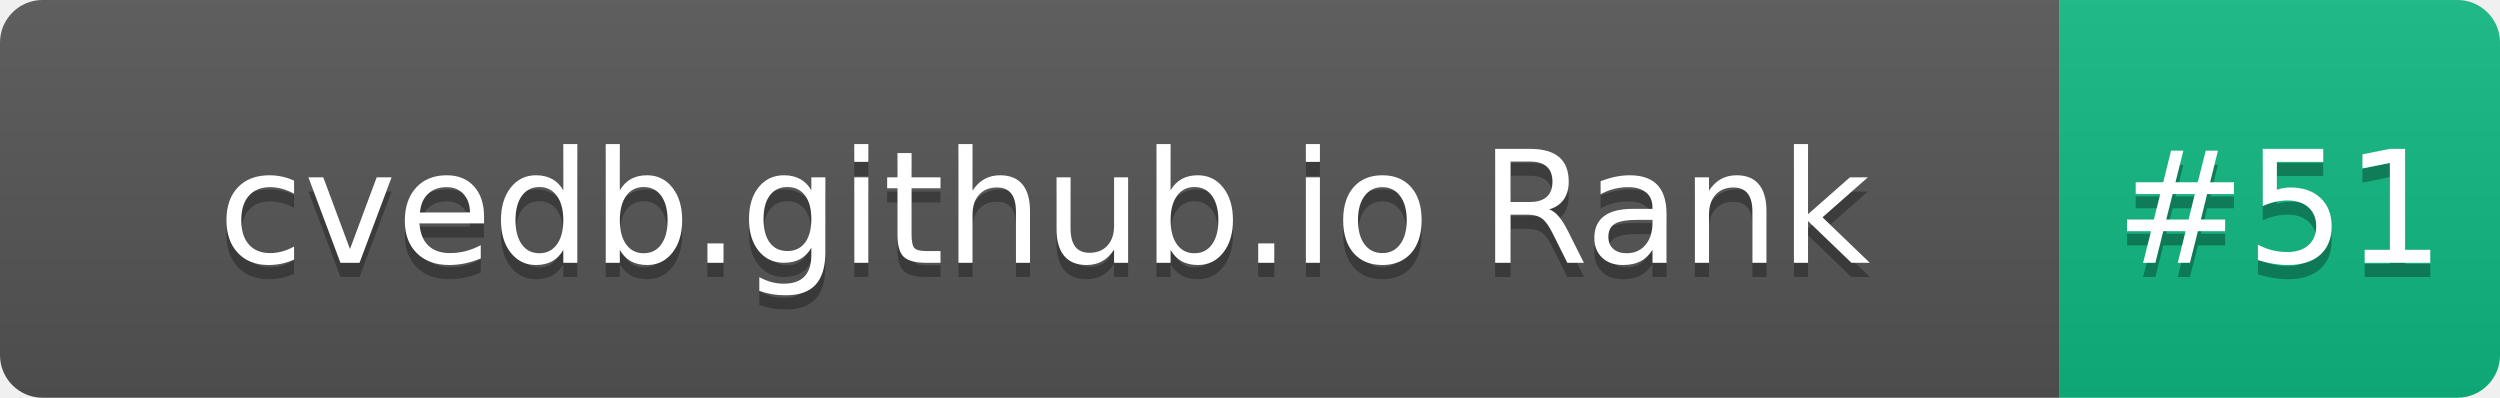
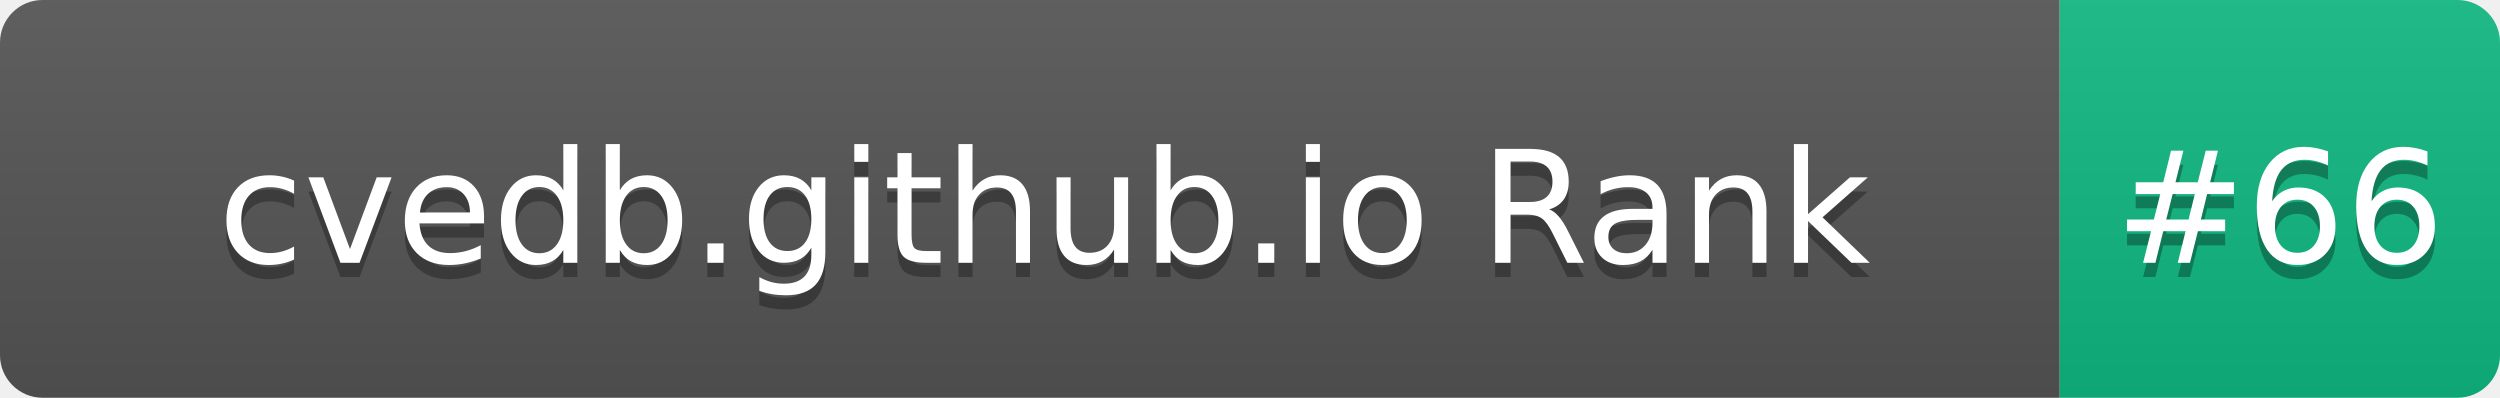
- <svg xmlns="http://www.w3.org/2000/svg" width="176" height="28" role="img" aria-label="cvedb.github.io Rank: #51">
+ <svg xmlns="http://www.w3.org/2000/svg" width="176" height="28" role="img" aria-label="cvedb.github.io Rank: #66">
  <linearGradient id="s" x2="0" y2="100%">
    <stop offset="0" stop-color="#bbb" stop-opacity=".1" />
    <stop offset="1" stop-opacity=".1" />
  </linearGradient>
  <clipPath id="r">
    <rect width="176" height="28" rx="3" fill="#fff" />
  </clipPath>
  <g clip-path="url(#r)">
    <rect width="145" height="28" fill="#555" />
    <rect x="145" width="31" height="28" fill="#10B981" />
    <rect width="176" height="28" fill="url(#s)" />
  </g>
  <g fill="#fff" text-anchor="middle" font-family="Verdana,Geneva,DejaVu Sans,sans-serif" text-rendering="geometricPrecision" font-size="110">
    <text aria-hidden="true" x="735" y="195" fill="#010101" fill-opacity=".3" transform="scale(.1)" textLength="1350">cvedb.github.io Rank</text>
    <text x="735" y="185" transform="scale(.1)" fill="#fff" textLength="1350">cvedb.github.io Rank</text>
-     <text aria-hidden="true" x="1605" y="195" fill="#010101" fill-opacity=".3" transform="scale(.1)" textLength="210">#51</text>
-     <text x="1605" y="185" transform="scale(.1)" fill="#fff" textLength="210">#51</text>
+     <text aria-hidden="true" x="1605" y="195" fill="#010101" fill-opacity=".3" transform="scale(.1)" textLength="210">#66</text>
+     <text x="1605" y="185" transform="scale(.1)" fill="#fff" textLength="210">#66</text>
  </g>
</svg>
